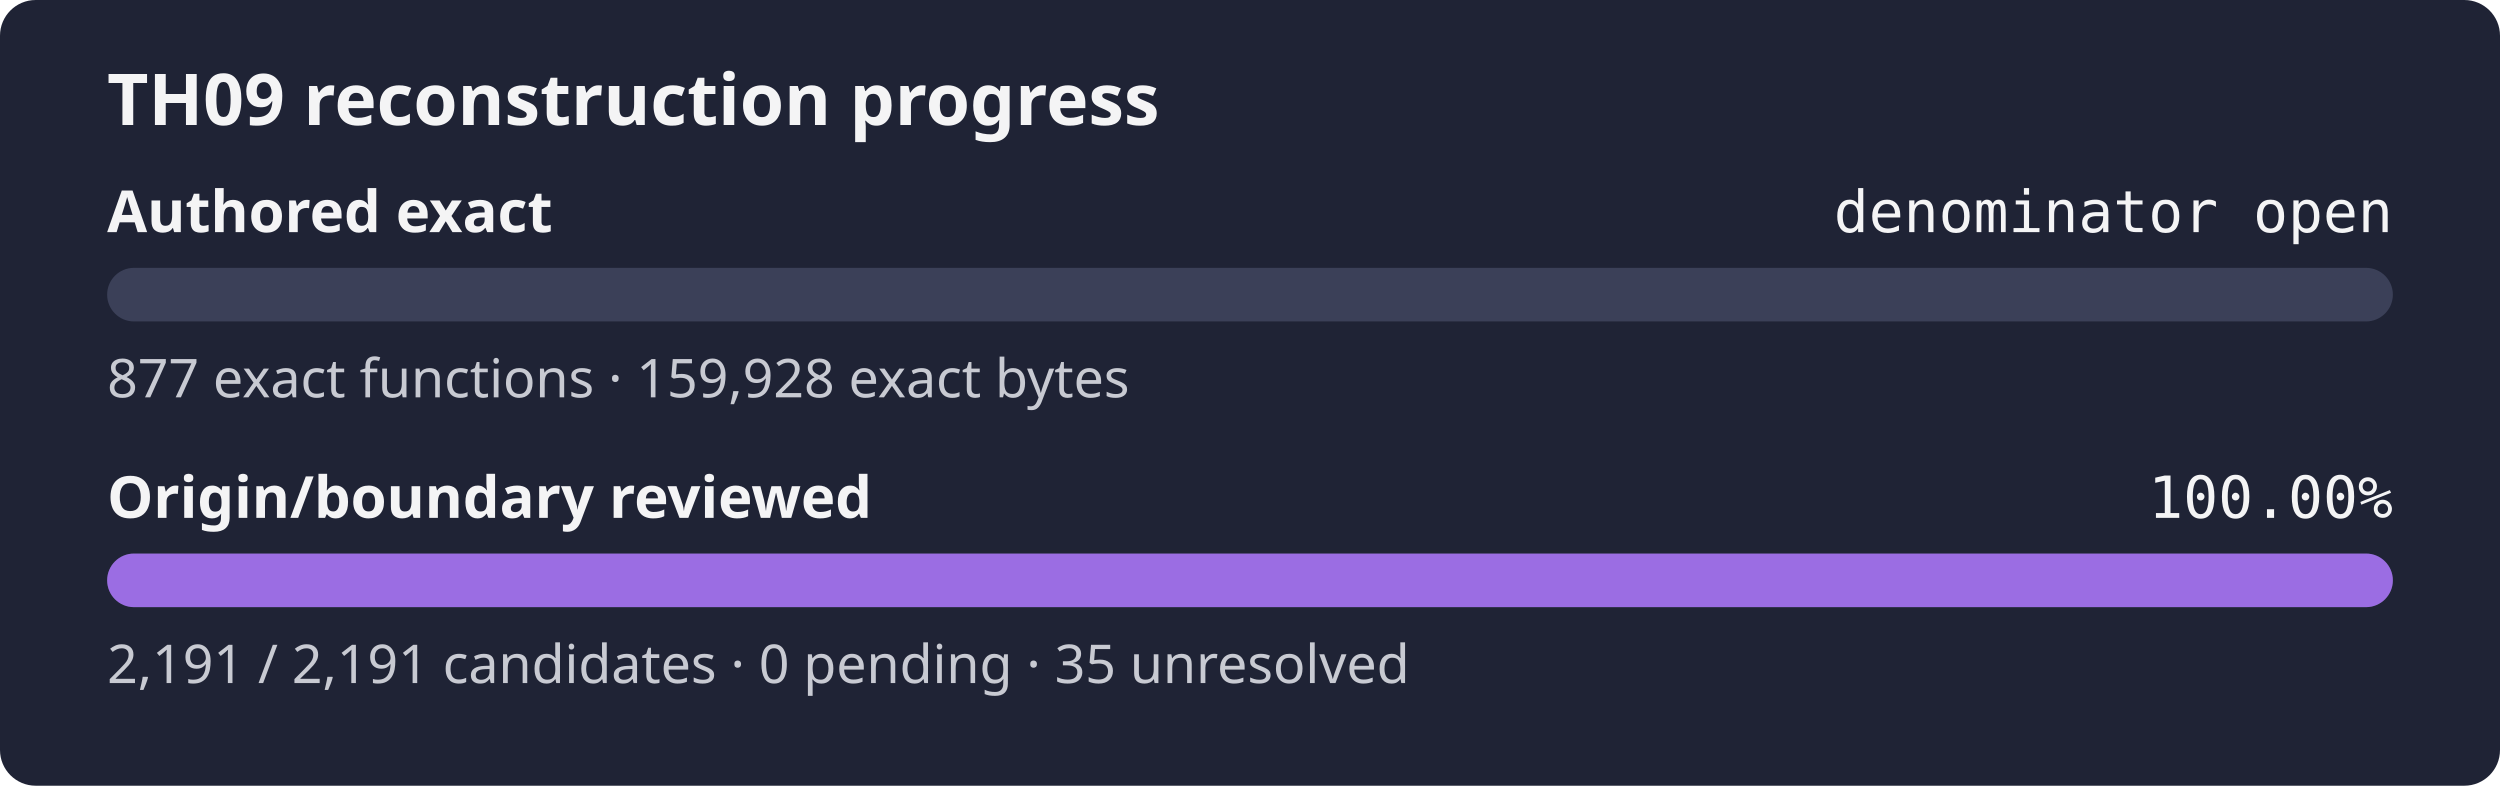
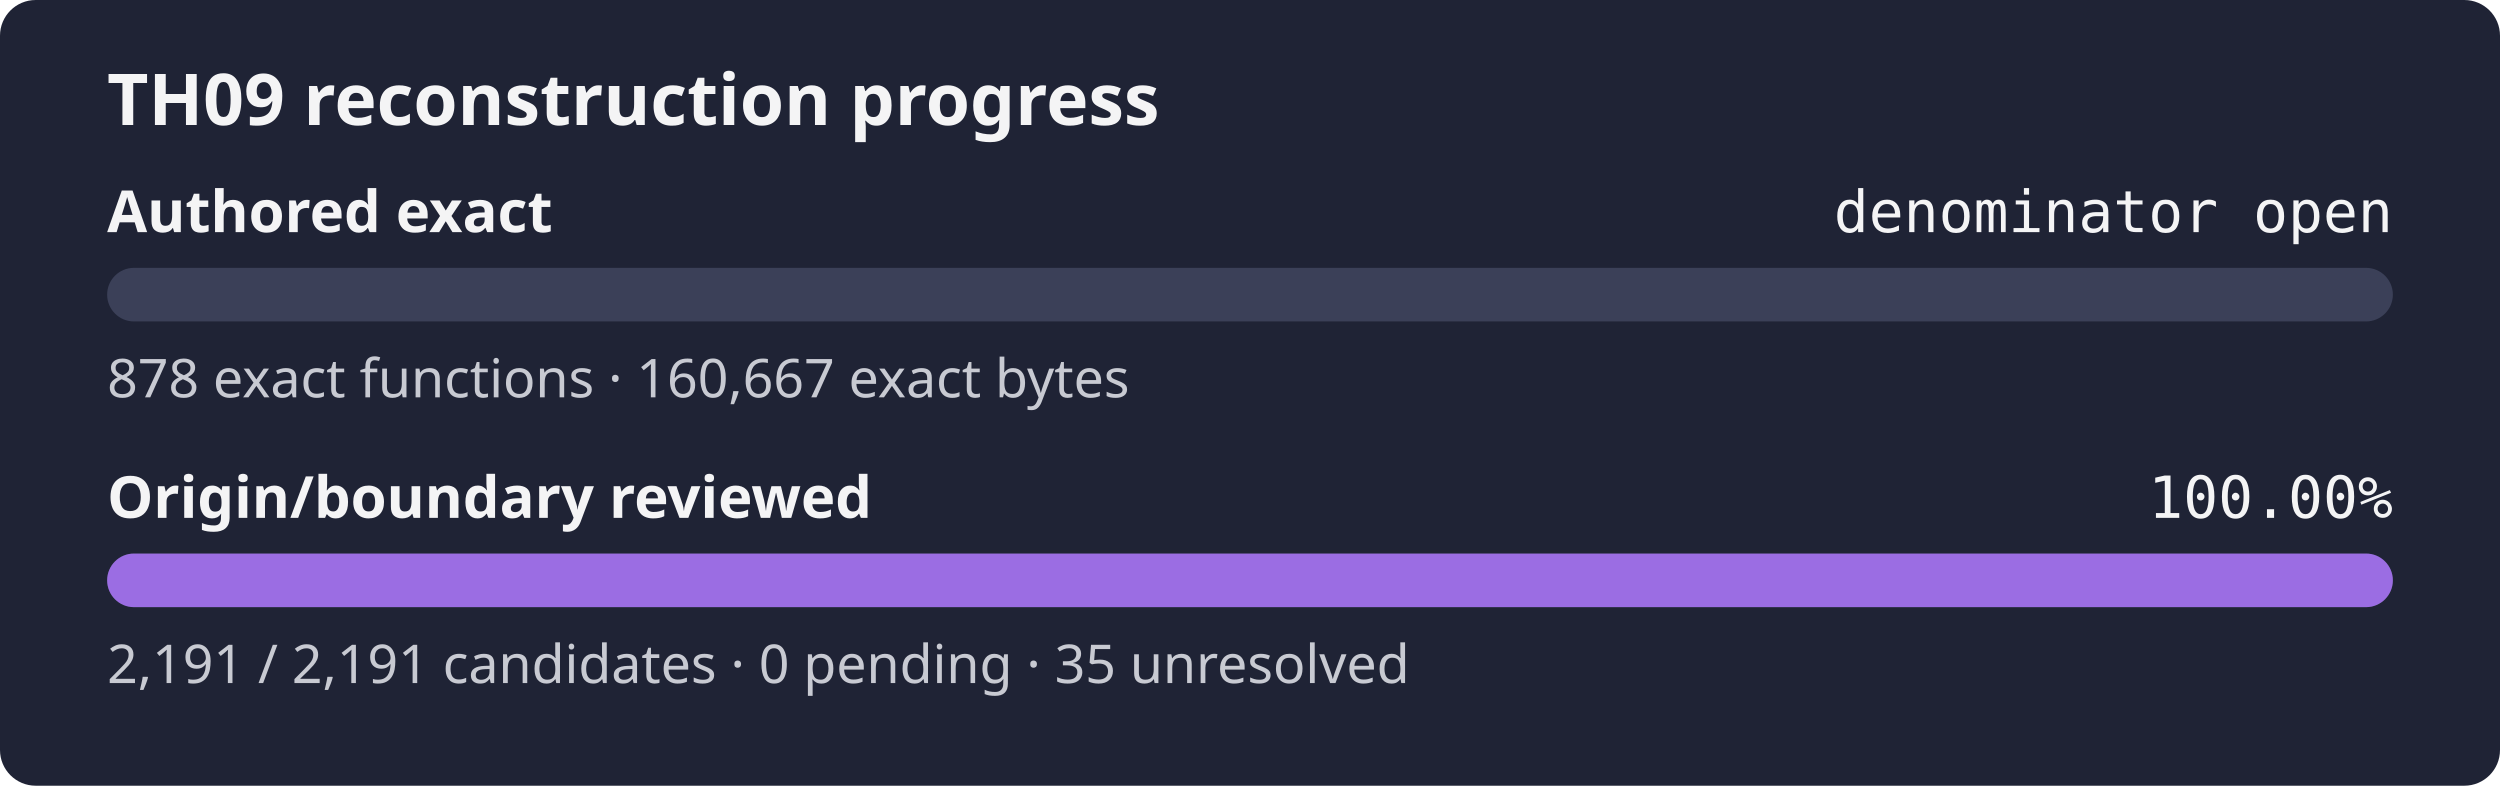
<svg xmlns="http://www.w3.org/2000/svg" width="560" height="176" role="img" aria-label="TH09 reconstruction progress: authored exact denominator open, origin review 100.00%">
  <rect width="560" height="176" rx="8" fill="#1f2335" />
  <text x="24" y="28" fill="#f4f4f5" font-family="sans-serif" font-size="16" font-weight="600">TH09 reconstruction progress</text>
  <text x="24" y="52" fill="#f4f4f5" font-family="sans-serif" font-size="13" font-weight="600">Authored exact</text>
  <text x="536" y="52" fill="#f4f4f5" text-anchor="end" font-family="monospace" font-size="13">denominator open</text>
  <rect x="24" y="60" width="512" height="12" rx="6" fill="#3b4058" />
  <rect x="24" y="60" width="0.00" height="12" rx="6" fill="#9b6de3" />
-   <text x="24" y="89" fill="#c8cad2" font-family="sans-serif" font-size="12">877 exact functions · 159,928 exact bytes</text>
+   <text x="24" y="89" fill="#c8cad2" font-family="sans-serif" font-size="12">878 exact functions · 160,667 exact bytes</text>
  <text x="24" y="116" fill="#f4f4f5" font-family="sans-serif" font-size="13" font-weight="600">Origin/boundary reviewed</text>
  <text x="536" y="116" fill="#f4f4f5" text-anchor="end" font-family="monospace" font-size="13">100.00%</text>
  <rect x="24" y="124" width="512" height="12" rx="6" fill="#3b4058" />
  <rect x="24" y="124" width="512.00" height="12" rx="6" fill="#9b6de3" />
  <text x="24" y="153" fill="#c8cad2" font-family="sans-serif" font-size="12">2,191 / 2,191 candidates · 0 pending · 35 unresolved</text>
</svg>
